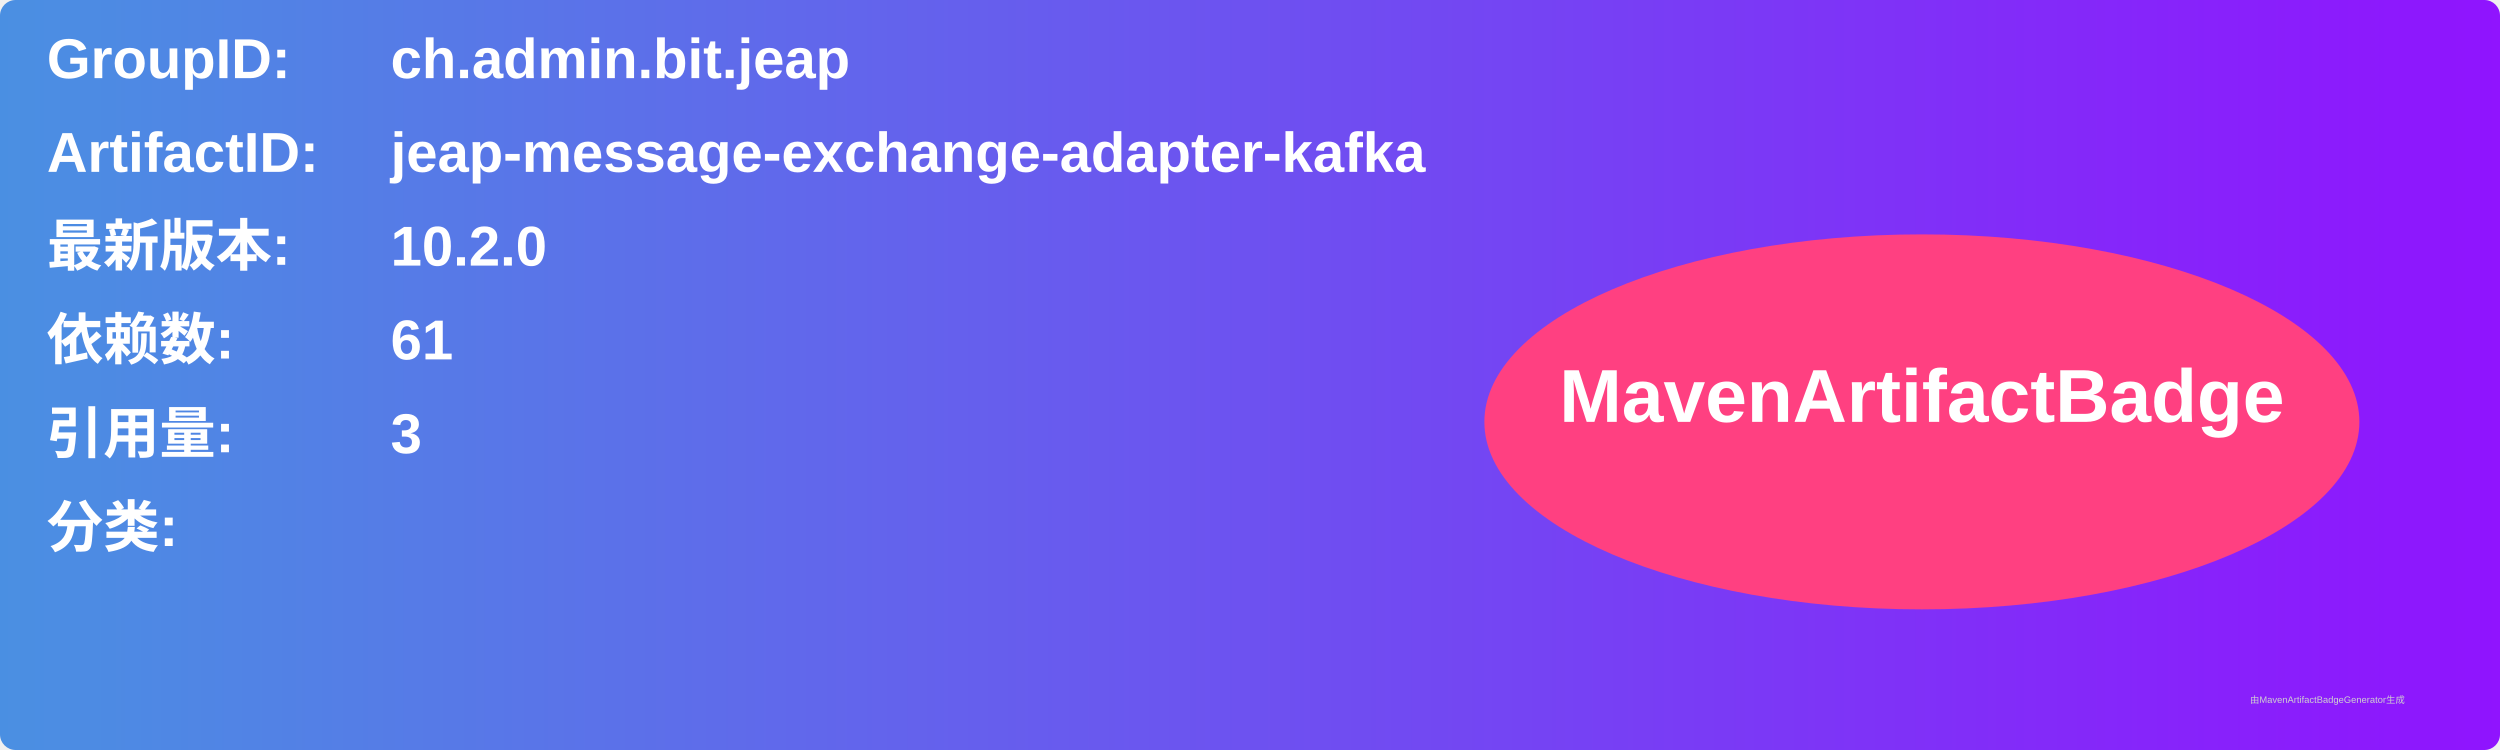
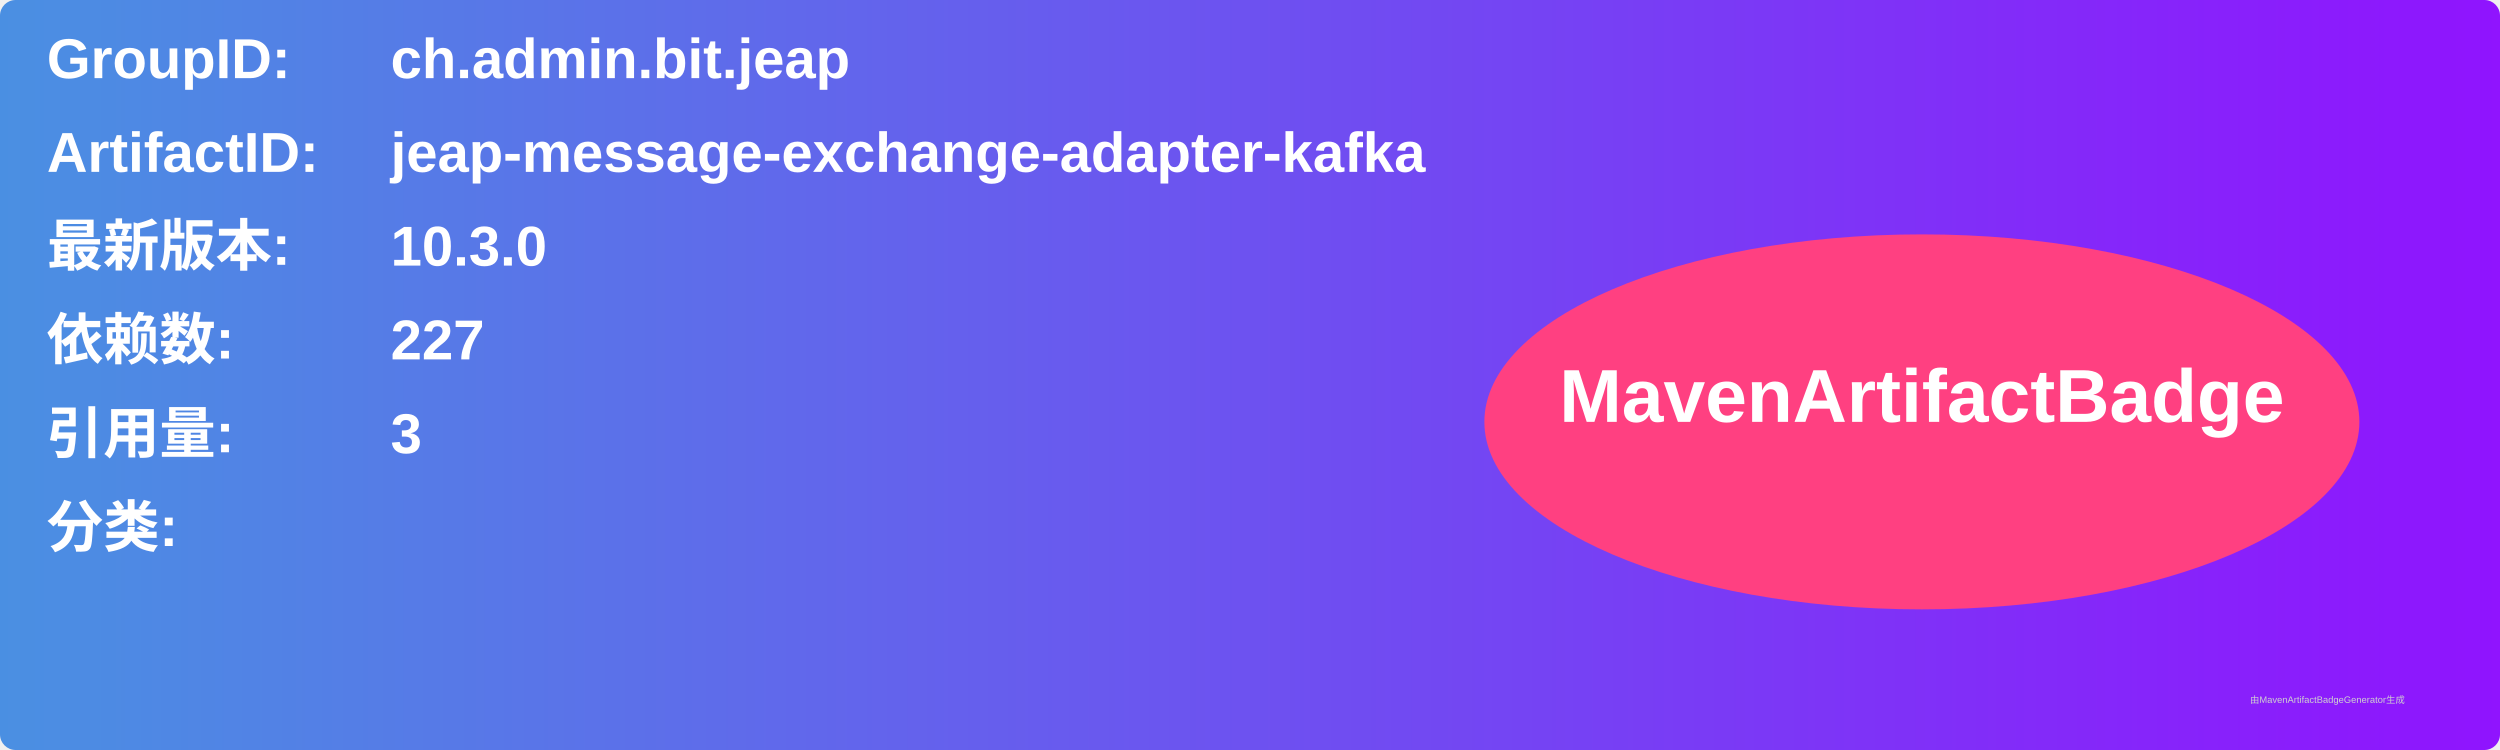
<svg xmlns="http://www.w3.org/2000/svg" width="800" height="240" viewBox="0 0 800 240">
  <linearGradient id="grad" x1="0%" y1="0%" x2="100%" y2="0%">
    <stop offset="0%" stop-color="#4a90e2" />
    <stop offset="100%" stop-color="#9013fe" />
  </linearGradient>
  <rect width="100%" height="100%" rx="5" ry="5" fill="url(#grad)" />
  <g transform="translate(15, 15)">
    <text x="0" y="10" font-family="Arial" font-size="18" fill="white" font-weight="bold" width="260">GroupID:</text>
    <text x="110" y="10" font-family="Arial" font-size="18" fill="white" font-weight="bold" width="460">ch.admin.bit.jeap</text>
    <text x="0" y="40" font-family="Arial" font-size="18" fill="white" font-weight="bold" width="260">ArtifactID:</text>
    <text x="110" y="40" font-family="Arial" font-size="18" fill="white" font-weight="bold" width="460">jeap-message-exchange-adapter-kafka</text>
    <text x="0" y="70" font-family="Arial" font-size="18" fill="white" font-weight="bold">最新版本:</text>
    <text x="110" y="70" font-family="Arial" font-size="18" fill="white" font-weight="bold">
-       <tspan font-weight="bold">10.2.0</tspan>
+       <tspan font-weight="bold">10.3.0</tspan>
    </text>
    <text x="0" y="100" font-family="Arial" font-size="18" fill="white" font-weight="bold">依赖数: </text>
    <text x="110" y="100" font-family="Arial" font-size="18" fill="white">
-       <tspan font-weight="bold">61</tspan>
+       <tspan font-weight="bold">227</tspan>
    </text>
    <text x="0" y="130" font-family="Arial" font-size="18" fill="white" font-weight="bold">引用量: </text>
    <text x="110" y="130" font-family="Arial" font-size="18" fill="white">
      <tspan font-weight="bold">3</tspan>
    </text>
    <text x="0" y="160" font-family="Arial" font-size="18" fill="white" font-weight="bold">分类:</text>
    <text x="10" y="190" font-family="Arial" font-size="10" fill="white">
      <tspan font-weight="bold" />
    </text>
    <ellipse cx="600" cy="120" rx="140" ry="60" fill="#ff4081" />
    <text x="600" y="120" text-anchor="middle" font-family="Arial" font-size="24" fill="white" font-weight="bold">MavenArtifactBadge</text>
  </g>
  <text x="720" y="225" font-family="Arial" font-size="3" fill="#d0d0d0">由MavenArtifactBadgeGenerator生成</text>
</svg>
